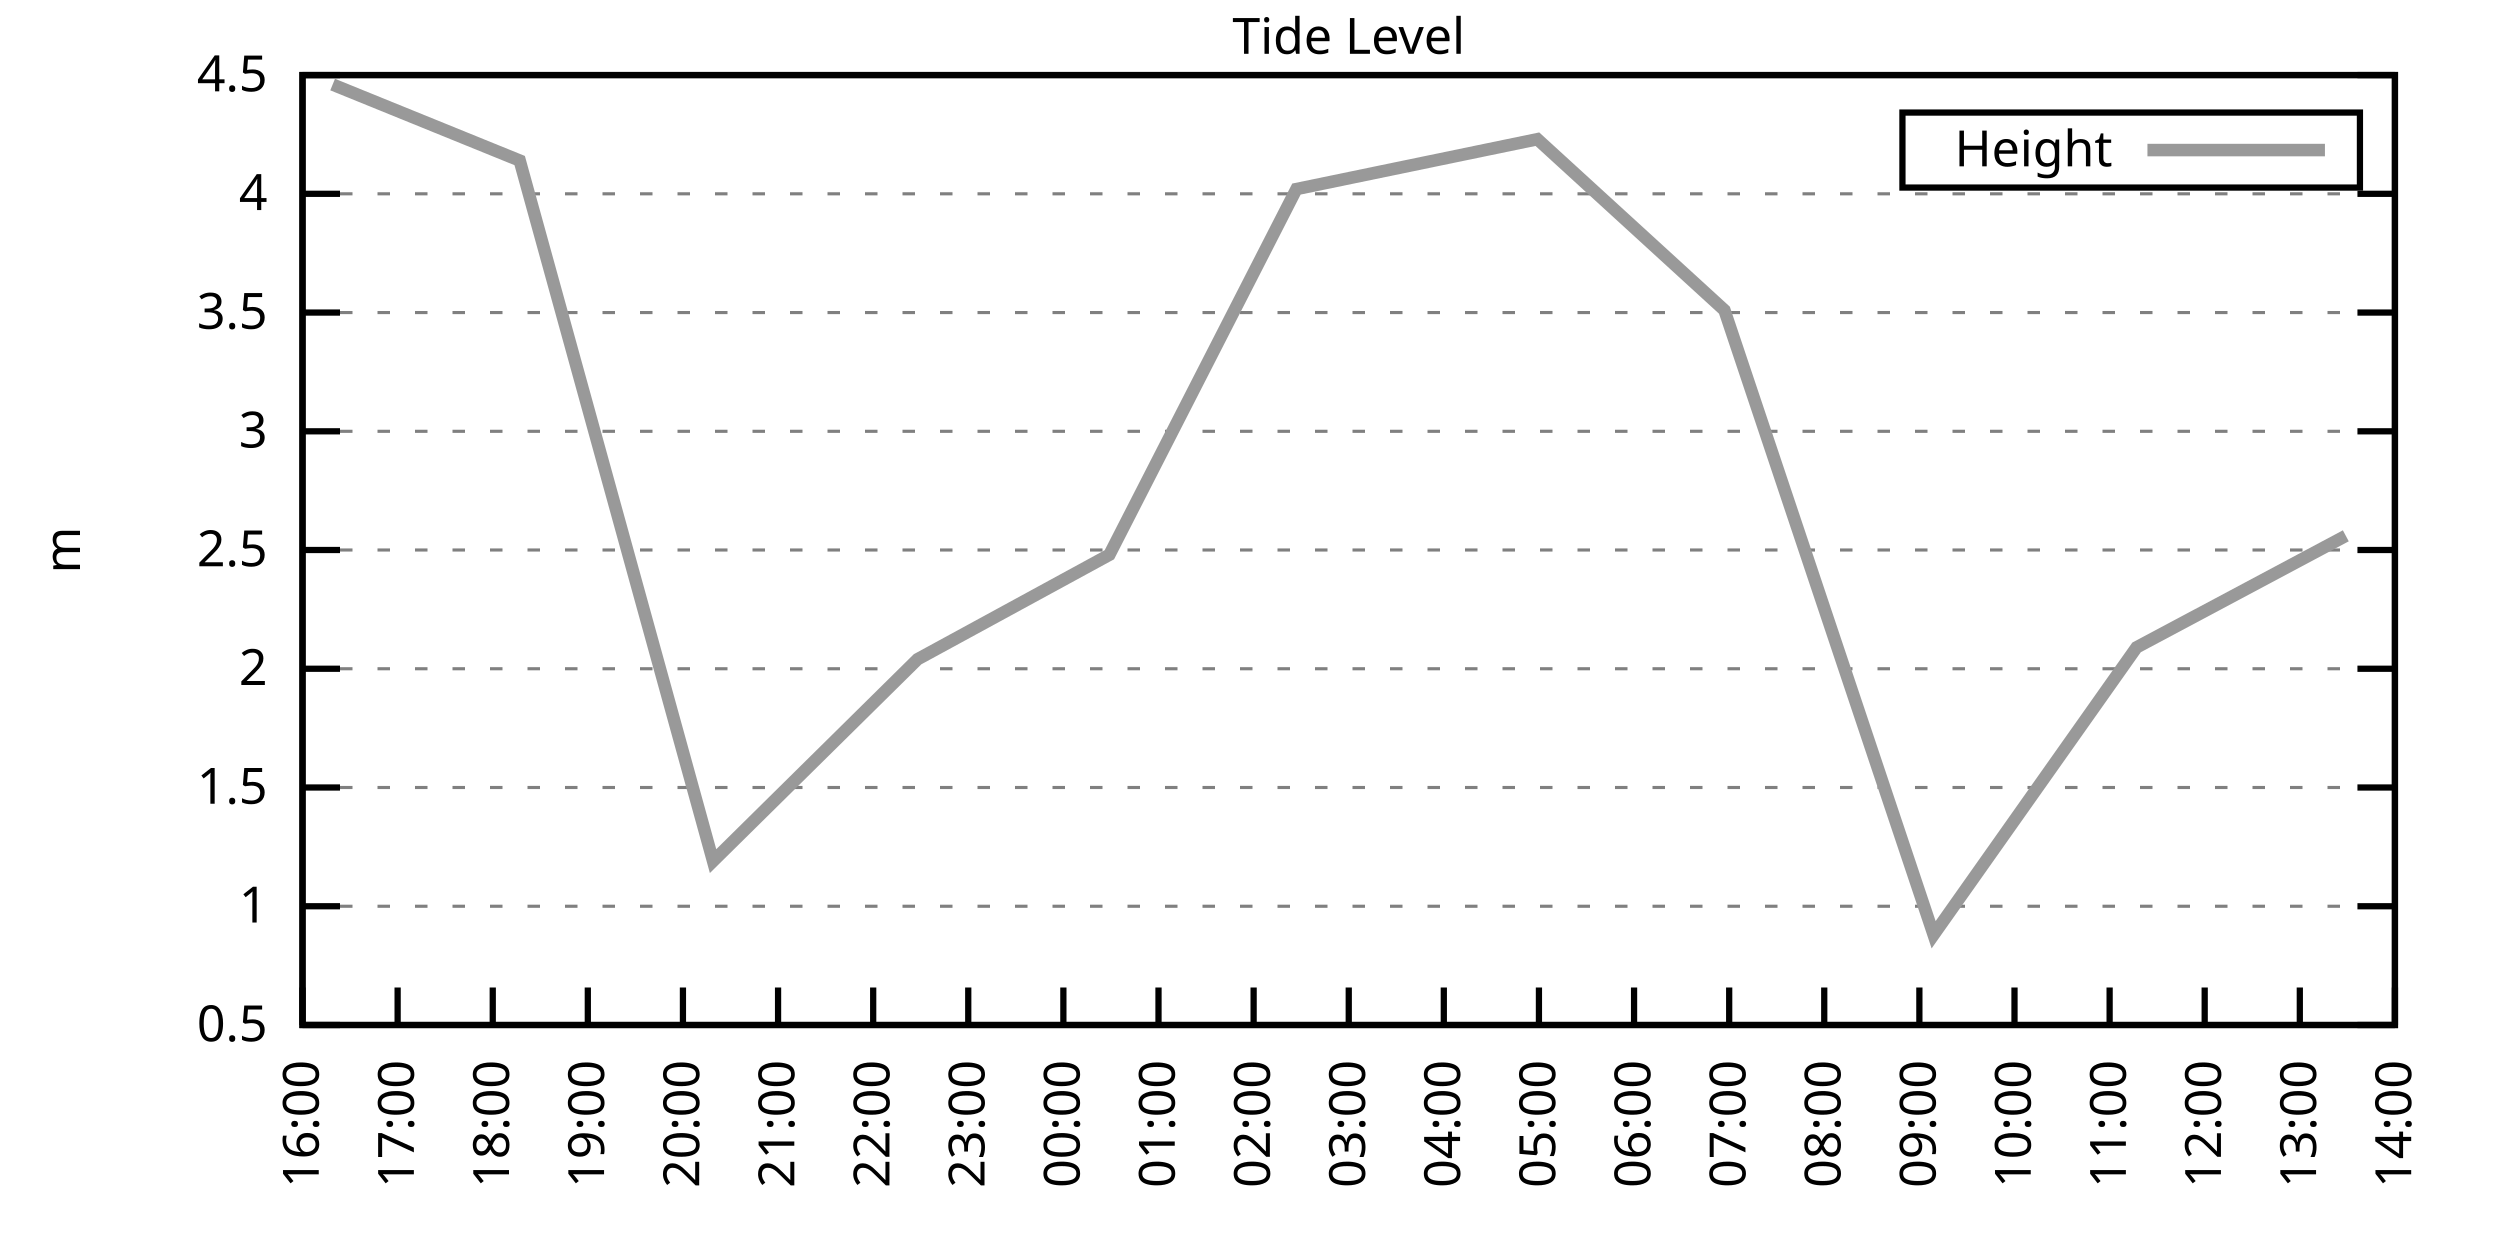
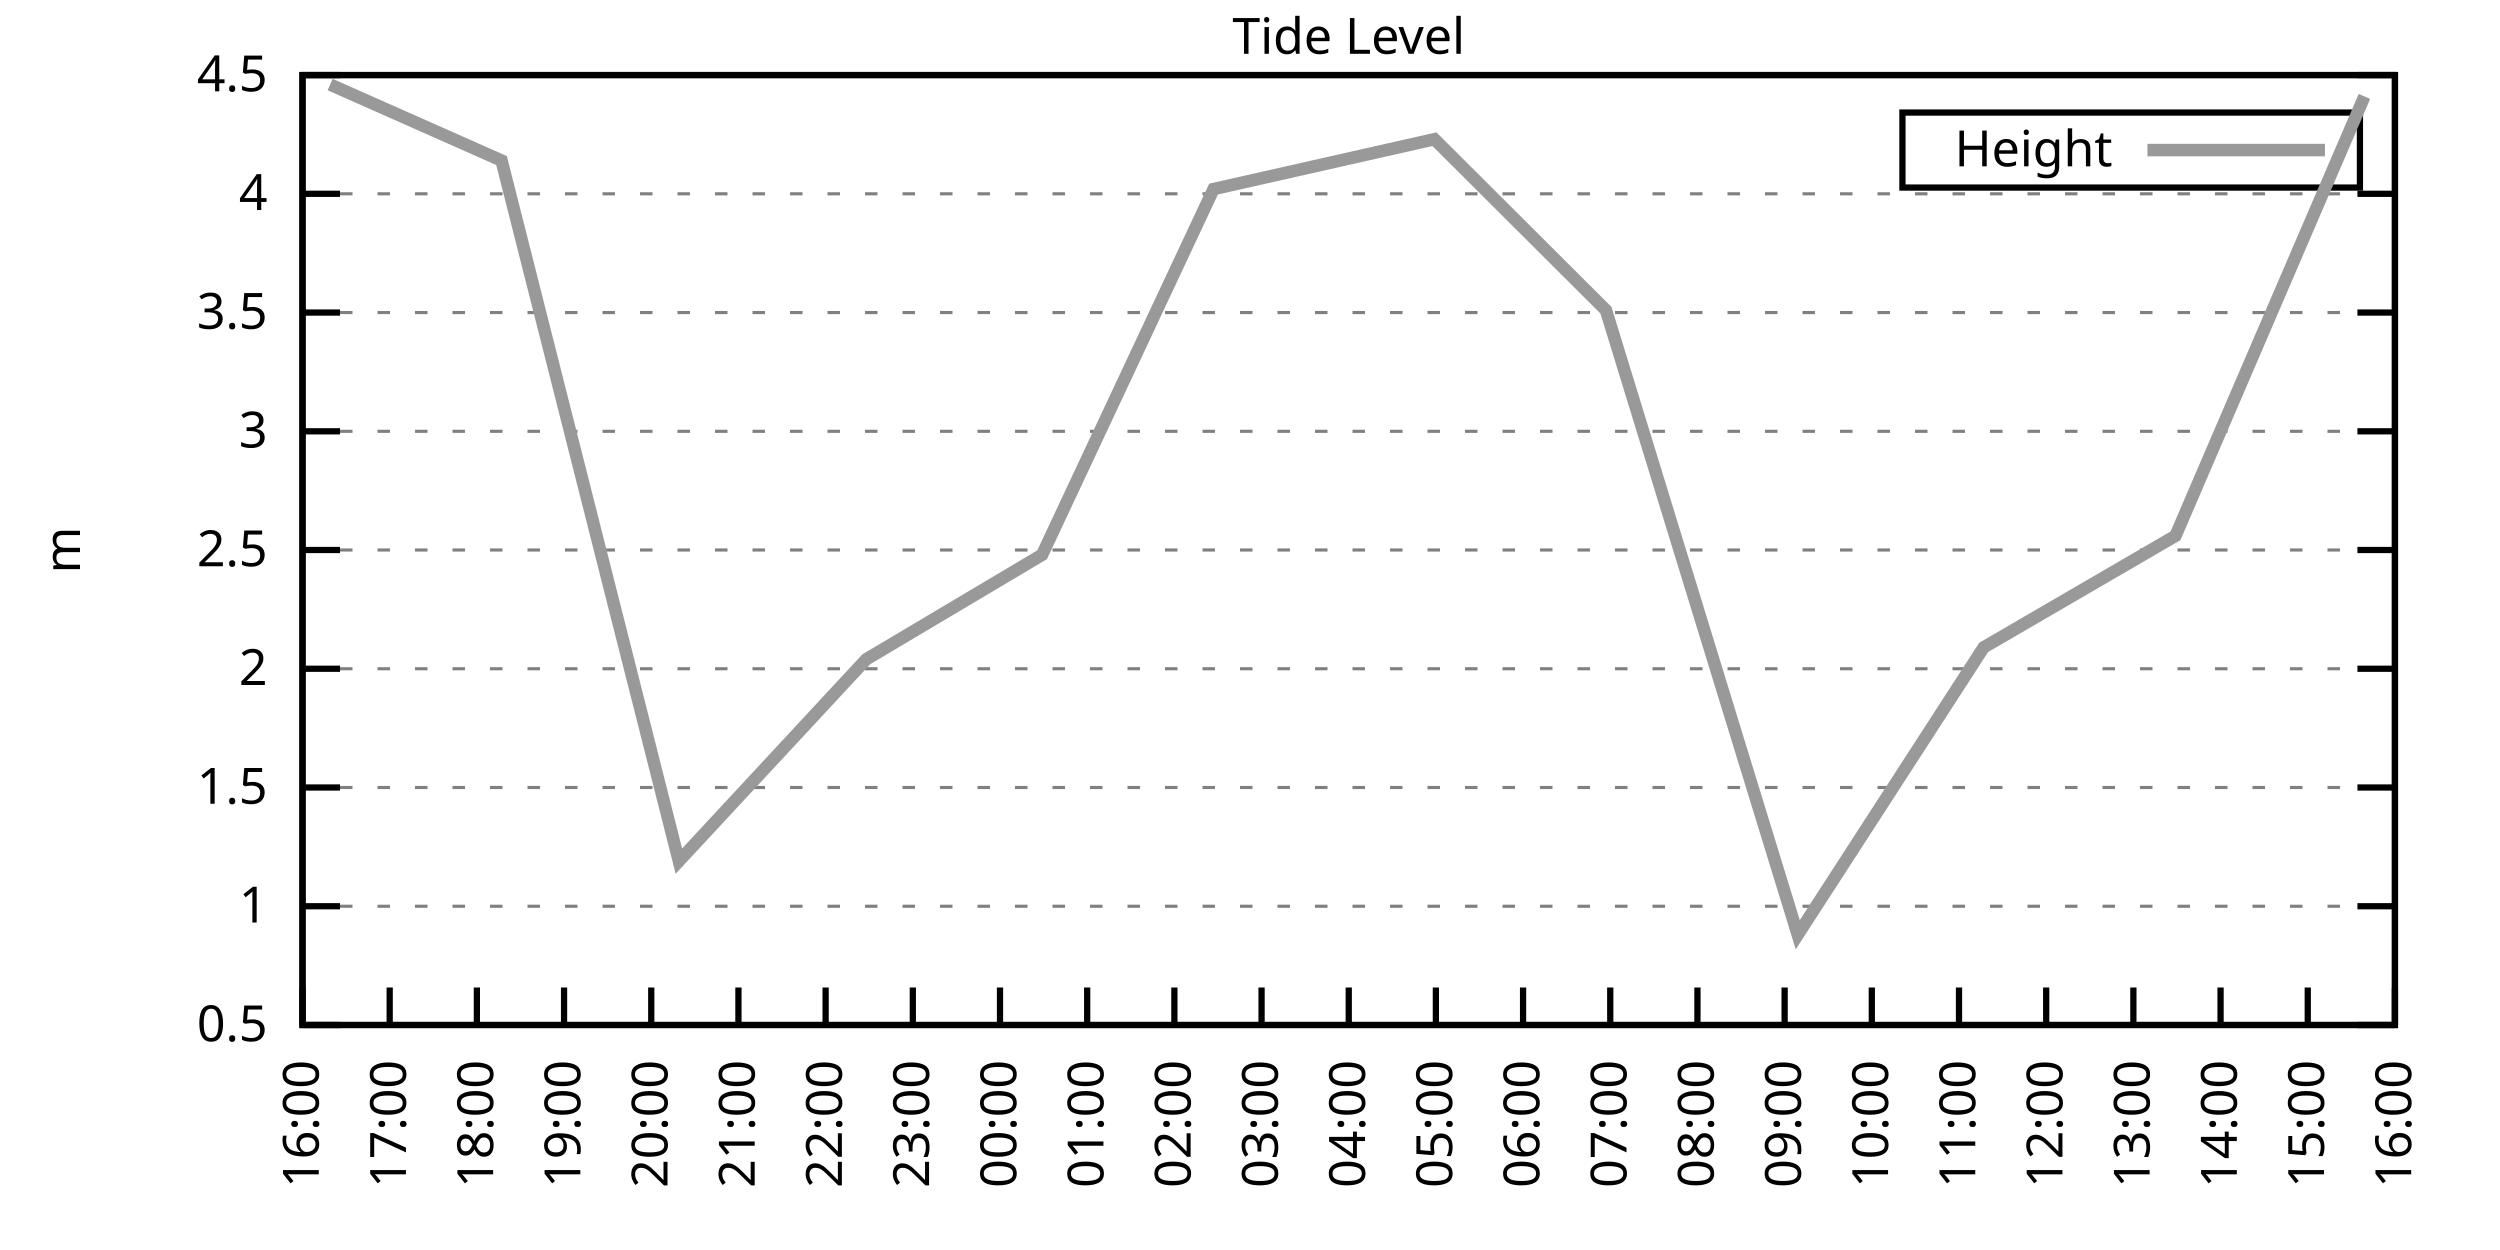
<svg xmlns="http://www.w3.org/2000/svg" xmlns:xlink="http://www.w3.org/1999/xlink" width="400" height="200" viewBox="0 0 400 200">
  <g id="gnuplot_canvas">
    <rect x="0" y="0" width="400" height="200" fill="none" />
    <defs>
      <circle id="gpDot" r="0.5" stroke-width="0.5" stroke="currentColor" />
      <path id="gpPt0" stroke-width="0.333" stroke="currentColor" d="M-1,0 h2 M0,-1 v2" />
      <path id="gpPt1" stroke-width="0.333" stroke="currentColor" d="M-1,-1 L1,1 M1,-1 L-1,1" />
      <path id="gpPt2" stroke-width="0.333" stroke="currentColor" d="M-1,0 L1,0 M0,-1 L0,1 M-1,-1 L1,1 M-1,1 L1,-1" />
      <rect id="gpPt3" stroke-width="0.333" stroke="currentColor" x="-1" y="-1" width="2" height="2" />
      <rect id="gpPt4" stroke-width="0.333" stroke="currentColor" fill="currentColor" x="-1" y="-1" width="2" height="2" />
      <circle id="gpPt5" stroke-width="0.333" stroke="currentColor" cx="0" cy="0" r="1" />
      <use xlink:href="#gpPt5" id="gpPt6" fill="currentColor" stroke="none" />
      <path id="gpPt7" stroke-width="0.333" stroke="currentColor" d="M0,-1.33 L-1.33,0.67 L1.33,0.67 z" />
      <use xlink:href="#gpPt7" id="gpPt8" fill="currentColor" stroke="none" />
      <use xlink:href="#gpPt7" id="gpPt9" stroke="currentColor" transform="rotate(180)" />
      <use xlink:href="#gpPt9" id="gpPt10" fill="currentColor" stroke="none" />
      <use xlink:href="#gpPt3" id="gpPt11" stroke="currentColor" transform="rotate(45)" />
      <use xlink:href="#gpPt11" id="gpPt12" fill="currentColor" stroke="none" />
      <path id="gpPt13" stroke-width="0.333" stroke="currentColor" d="M0,1.330 L1.265,0.411 L0.782,-1.067 L-0.782,-1.076 L-1.265,0.411 z" />
      <use xlink:href="#gpPt13" id="gpPt14" fill="currentColor" stroke="none" />
      <filter id="textbox" filterUnits="objectBoundingBox" x="0" y="0" height="1" width="1">
        <feFlood flood-color="white" flood-opacity="1" result="bgnd" />
        <feComposite in="SourceGraphic" in2="bgnd" operator="atop" />
      </filter>
      <filter id="greybox" filterUnits="objectBoundingBox" x="0" y="0" height="1" width="1">
        <feFlood flood-color="lightgrey" flood-opacity="1" result="grey" />
        <feComposite in="SourceGraphic" in2="grey" operator="atop" />
      </filter>
    </defs>
    <g fill="none" color="white" stroke="currentColor" stroke-width="1.00" stroke-linecap="butt" stroke-linejoin="miter">
</g>
    <g fill="none" color="black" stroke="currentColor" stroke-width="1.00" stroke-linecap="butt" stroke-linejoin="miter">
      <g stroke="none" shape-rendering="crispEdges">
        <polygon fill="rgb(255, 255, 255)" points="48.40,164.00 383.18,164.00 383.18,12.02 48.40,12.02 " />
      </g>
    </g>
    <g fill="none" color="black" stroke="currentColor" stroke-width="1.00" stroke-linecap="butt" stroke-linejoin="miter">
</g>
    <g fill="none" color="black" stroke="black" stroke-width="0.50" stroke-linecap="butt" stroke-linejoin="miter">
</g>
    <g fill="none" color="gray" stroke="currentColor" stroke-width="0.50" stroke-linecap="butt" stroke-linejoin="miter">
      <path stroke="gray" stroke-dasharray="2,4" class="gridline" d="M48.40,164.00 L383.19,164.00  " />
    </g>
    <g fill="none" color="gray" stroke="gray" stroke-width="1.00" stroke-linecap="butt" stroke-linejoin="miter">
</g>
    <g fill="none" color="black" stroke="currentColor" stroke-width="1.00" stroke-linecap="butt" stroke-linejoin="miter">
      <path stroke="black" d="M48.40,164.00 L54.40,164.00 M383.19,164.00 L377.19,164.00  " />
      <g transform="translate(42.80,166.60)" stroke="none" fill="black" font-family="Sans" font-size="8.00" text-anchor="end">
        <text>
          <tspan font-family="Sans"> 0.5</tspan>
        </text>
      </g>
    </g>
    <g fill="none" color="black" stroke="currentColor" stroke-width="1.00" stroke-linecap="butt" stroke-linejoin="miter">
</g>
    <g fill="none" color="black" stroke="black" stroke-width="0.50" stroke-linecap="butt" stroke-linejoin="miter">
</g>
    <g fill="none" color="gray" stroke="currentColor" stroke-width="0.50" stroke-linecap="butt" stroke-linejoin="miter">
      <path stroke="gray" stroke-dasharray="2,4" class="gridline" d="M48.40,145.00 L383.19,145.00  " />
    </g>
    <g fill="none" color="gray" stroke="gray" stroke-width="1.00" stroke-linecap="butt" stroke-linejoin="miter">
</g>
    <g fill="none" color="black" stroke="currentColor" stroke-width="1.00" stroke-linecap="butt" stroke-linejoin="miter">
      <path stroke="black" d="M48.40,145.00 L54.40,145.00 M383.19,145.00 L377.19,145.00  " />
      <g transform="translate(42.80,147.60)" stroke="none" fill="black" font-family="Sans" font-size="8.00" text-anchor="end">
        <text>
          <tspan font-family="Sans"> 1</tspan>
        </text>
      </g>
    </g>
    <g fill="none" color="black" stroke="currentColor" stroke-width="1.00" stroke-linecap="butt" stroke-linejoin="miter">
</g>
    <g fill="none" color="black" stroke="black" stroke-width="0.50" stroke-linecap="butt" stroke-linejoin="miter">
</g>
    <g fill="none" color="gray" stroke="currentColor" stroke-width="0.50" stroke-linecap="butt" stroke-linejoin="miter">
      <path stroke="gray" stroke-dasharray="2,4" class="gridline" d="M48.40,126.00 L383.19,126.00  " />
    </g>
    <g fill="none" color="gray" stroke="gray" stroke-width="1.00" stroke-linecap="butt" stroke-linejoin="miter">
</g>
    <g fill="none" color="black" stroke="currentColor" stroke-width="1.00" stroke-linecap="butt" stroke-linejoin="miter">
      <path stroke="black" d="M48.40,126.00 L54.40,126.00 M383.19,126.00 L377.19,126.00  " />
      <g transform="translate(42.80,128.60)" stroke="none" fill="black" font-family="Sans" font-size="8.00" text-anchor="end">
        <text>
          <tspan font-family="Sans"> 1.5</tspan>
        </text>
      </g>
    </g>
    <g fill="none" color="black" stroke="currentColor" stroke-width="1.00" stroke-linecap="butt" stroke-linejoin="miter">
</g>
    <g fill="none" color="black" stroke="black" stroke-width="0.50" stroke-linecap="butt" stroke-linejoin="miter">
</g>
    <g fill="none" color="gray" stroke="currentColor" stroke-width="0.50" stroke-linecap="butt" stroke-linejoin="miter">
      <path stroke="gray" stroke-dasharray="2,4" class="gridline" d="M48.40,107.00 L383.19,107.00  " />
    </g>
    <g fill="none" color="gray" stroke="gray" stroke-width="1.00" stroke-linecap="butt" stroke-linejoin="miter">
</g>
    <g fill="none" color="black" stroke="currentColor" stroke-width="1.00" stroke-linecap="butt" stroke-linejoin="miter">
      <path stroke="black" d="M48.40,107.00 L54.40,107.00 M383.19,107.00 L377.19,107.00  " />
      <g transform="translate(42.80,109.60)" stroke="none" fill="black" font-family="Sans" font-size="8.00" text-anchor="end">
        <text>
          <tspan font-family="Sans"> 2</tspan>
        </text>
      </g>
    </g>
    <g fill="none" color="black" stroke="currentColor" stroke-width="1.00" stroke-linecap="butt" stroke-linejoin="miter">
</g>
    <g fill="none" color="black" stroke="black" stroke-width="0.50" stroke-linecap="butt" stroke-linejoin="miter">
</g>
    <g fill="none" color="gray" stroke="currentColor" stroke-width="0.50" stroke-linecap="butt" stroke-linejoin="miter">
      <path stroke="gray" stroke-dasharray="2,4" class="gridline" d="M48.40,88.00 L383.19,88.00  " />
    </g>
    <g fill="none" color="gray" stroke="gray" stroke-width="1.00" stroke-linecap="butt" stroke-linejoin="miter">
</g>
    <g fill="none" color="black" stroke="currentColor" stroke-width="1.00" stroke-linecap="butt" stroke-linejoin="miter">
      <path stroke="black" d="M48.40,88.00 L54.40,88.00 M383.19,88.00 L377.19,88.00  " />
      <g transform="translate(42.80,90.60)" stroke="none" fill="black" font-family="Sans" font-size="8.00" text-anchor="end">
        <text>
          <tspan font-family="Sans"> 2.5</tspan>
        </text>
      </g>
    </g>
    <g fill="none" color="black" stroke="currentColor" stroke-width="1.00" stroke-linecap="butt" stroke-linejoin="miter">
</g>
    <g fill="none" color="black" stroke="black" stroke-width="0.50" stroke-linecap="butt" stroke-linejoin="miter">
</g>
    <g fill="none" color="gray" stroke="currentColor" stroke-width="0.50" stroke-linecap="butt" stroke-linejoin="miter">
      <path stroke="gray" stroke-dasharray="2,4" class="gridline" d="M48.40,69.01 L383.19,69.01  " />
    </g>
    <g fill="none" color="gray" stroke="gray" stroke-width="1.00" stroke-linecap="butt" stroke-linejoin="miter">
</g>
    <g fill="none" color="black" stroke="currentColor" stroke-width="1.00" stroke-linecap="butt" stroke-linejoin="miter">
      <path stroke="black" d="M48.40,69.01 L54.40,69.01 M383.19,69.01 L377.19,69.01  " />
      <g transform="translate(42.80,71.61)" stroke="none" fill="black" font-family="Sans" font-size="8.00" text-anchor="end">
        <text>
          <tspan font-family="Sans"> 3</tspan>
        </text>
      </g>
    </g>
    <g fill="none" color="black" stroke="currentColor" stroke-width="1.00" stroke-linecap="butt" stroke-linejoin="miter">
</g>
    <g fill="none" color="black" stroke="black" stroke-width="0.50" stroke-linecap="butt" stroke-linejoin="miter">
</g>
    <g fill="none" color="gray" stroke="currentColor" stroke-width="0.50" stroke-linecap="butt" stroke-linejoin="miter">
      <path stroke="gray" stroke-dasharray="2,4" class="gridline" d="M48.40,50.01 L383.19,50.01  " />
    </g>
    <g fill="none" color="gray" stroke="gray" stroke-width="1.00" stroke-linecap="butt" stroke-linejoin="miter">
</g>
    <g fill="none" color="black" stroke="currentColor" stroke-width="1.00" stroke-linecap="butt" stroke-linejoin="miter">
      <path stroke="black" d="M48.40,50.01 L54.40,50.01 M383.19,50.01 L377.19,50.01  " />
      <g transform="translate(42.80,52.61)" stroke="none" fill="black" font-family="Sans" font-size="8.00" text-anchor="end">
        <text>
          <tspan font-family="Sans"> 3.5</tspan>
        </text>
      </g>
    </g>
    <g fill="none" color="black" stroke="currentColor" stroke-width="1.00" stroke-linecap="butt" stroke-linejoin="miter">
</g>
    <g fill="none" color="black" stroke="black" stroke-width="0.50" stroke-linecap="butt" stroke-linejoin="miter">
</g>
    <g fill="none" color="gray" stroke="currentColor" stroke-width="0.50" stroke-linecap="butt" stroke-linejoin="miter">
      <path stroke="gray" stroke-dasharray="2,4" class="gridline" d="M48.40,31.01 L383.19,31.01  " />
    </g>
    <g fill="none" color="gray" stroke="gray" stroke-width="1.00" stroke-linecap="butt" stroke-linejoin="miter">
</g>
    <g fill="none" color="black" stroke="currentColor" stroke-width="1.00" stroke-linecap="butt" stroke-linejoin="miter">
      <path stroke="black" d="M48.40,31.01 L54.40,31.01 M383.19,31.01 L377.19,31.01  " />
      <g transform="translate(42.80,33.61)" stroke="none" fill="black" font-family="Sans" font-size="8.00" text-anchor="end">
        <text>
          <tspan font-family="Sans"> 4</tspan>
        </text>
      </g>
    </g>
    <g fill="none" color="black" stroke="currentColor" stroke-width="1.00" stroke-linecap="butt" stroke-linejoin="miter">
</g>
    <g fill="none" color="black" stroke="black" stroke-width="0.50" stroke-linecap="butt" stroke-linejoin="miter">
</g>
    <g fill="none" color="gray" stroke="currentColor" stroke-width="0.50" stroke-linecap="butt" stroke-linejoin="miter">
      <path stroke="gray" stroke-dasharray="2,4" class="gridline" d="M48.40,12.01 L383.19,12.01  " />
    </g>
    <g fill="none" color="gray" stroke="gray" stroke-width="1.00" stroke-linecap="butt" stroke-linejoin="miter">
</g>
    <g fill="none" color="black" stroke="currentColor" stroke-width="1.00" stroke-linecap="butt" stroke-linejoin="miter">
      <path stroke="black" d="M48.40,12.01 L54.40,12.01 M383.19,12.01 L377.19,12.01  " />
      <g transform="translate(42.80,14.61)" stroke="none" fill="black" font-family="Sans" font-size="8.00" text-anchor="end">
        <text>
          <tspan font-family="Sans"> 4.5</tspan>
        </text>
      </g>
    </g>
    <g fill="none" color="black" stroke="currentColor" stroke-width="1.00" stroke-linecap="butt" stroke-linejoin="miter">
      <path stroke="black" d="M48.40,164.00 L48.40,158.00  " />
      <g transform="translate(51.00,169.60) rotate(270.00)" stroke="none" fill="black" font-family="Sans" font-size="8.00" text-anchor="end">
        <text>
          <tspan font-family="Sans">16:00</tspan>
        </text>
      </g>
    </g>
    <g fill="none" color="black" stroke="currentColor" stroke-width="1.00" stroke-linecap="butt" stroke-linejoin="miter">
-       <path stroke="black" d="M63.62,164.00 L63.62,158.00  " />
-       <g transform="translate(66.22,169.60) rotate(270.00)" stroke="none" fill="black" font-family="Sans" font-size="8.00" text-anchor="end">
+       <path stroke="black" d="M62.35,164.00 L62.35,158.00  " />
+       <g transform="translate(64.95,169.60) rotate(270.00)" stroke="none" fill="black" font-family="Sans" font-size="8.00" text-anchor="end">
        <text>
          <tspan font-family="Sans">17:00</tspan>
        </text>
      </g>
    </g>
    <g fill="none" color="black" stroke="currentColor" stroke-width="1.00" stroke-linecap="butt" stroke-linejoin="miter">
-       <path stroke="black" d="M78.84,164.00 L78.84,158.00  " />
-       <g transform="translate(81.44,169.60) rotate(270.00)" stroke="none" fill="black" font-family="Sans" font-size="8.00" text-anchor="end">
+       <path stroke="black" d="M76.30,164.00 L76.30,158.00  " />
+       <g transform="translate(78.90,169.60) rotate(270.00)" stroke="none" fill="black" font-family="Sans" font-size="8.00" text-anchor="end">
        <text>
          <tspan font-family="Sans">18:00</tspan>
        </text>
      </g>
    </g>
    <g fill="none" color="black" stroke="currentColor" stroke-width="1.00" stroke-linecap="butt" stroke-linejoin="miter">
-       <path stroke="black" d="M94.05,164.00 L94.05,158.00  " />
-       <g transform="translate(96.65,169.60) rotate(270.00)" stroke="none" fill="black" font-family="Sans" font-size="8.00" text-anchor="end">
+       <path stroke="black" d="M90.25,164.00 L90.25,158.00  " />
+       <g transform="translate(92.85,169.60) rotate(270.00)" stroke="none" fill="black" font-family="Sans" font-size="8.00" text-anchor="end">
        <text>
          <tspan font-family="Sans">19:00</tspan>
        </text>
      </g>
    </g>
    <g fill="none" color="black" stroke="currentColor" stroke-width="1.00" stroke-linecap="butt" stroke-linejoin="miter">
-       <path stroke="black" d="M109.27,164.00 L109.27,158.00  " />
-       <g transform="translate(111.87,169.60) rotate(270.00)" stroke="none" fill="black" font-family="Sans" font-size="8.00" text-anchor="end">
+       <path stroke="black" d="M104.20,164.00 L104.20,158.00  " />
+       <g transform="translate(106.80,169.60) rotate(270.00)" stroke="none" fill="black" font-family="Sans" font-size="8.00" text-anchor="end">
        <text>
          <tspan font-family="Sans">20:00</tspan>
        </text>
      </g>
    </g>
    <g fill="none" color="black" stroke="currentColor" stroke-width="1.00" stroke-linecap="butt" stroke-linejoin="miter">
-       <path stroke="black" d="M124.49,164.00 L124.49,158.00  " />
-       <g transform="translate(127.09,169.60) rotate(270.00)" stroke="none" fill="black" font-family="Sans" font-size="8.00" text-anchor="end">
+       <path stroke="black" d="M118.15,164.00 L118.15,158.00  " />
+       <g transform="translate(120.75,169.60) rotate(270.00)" stroke="none" fill="black" font-family="Sans" font-size="8.00" text-anchor="end">
        <text>
          <tspan font-family="Sans">21:00</tspan>
        </text>
      </g>
    </g>
    <g fill="none" color="black" stroke="currentColor" stroke-width="1.00" stroke-linecap="butt" stroke-linejoin="miter">
-       <path stroke="black" d="M139.71,164.00 L139.71,158.00  " />
-       <g transform="translate(142.31,169.60) rotate(270.00)" stroke="none" fill="black" font-family="Sans" font-size="8.00" text-anchor="end">
+       <path stroke="black" d="M132.10,164.00 L132.10,158.00  " />
+       <g transform="translate(134.70,169.60) rotate(270.00)" stroke="none" fill="black" font-family="Sans" font-size="8.00" text-anchor="end">
        <text>
          <tspan font-family="Sans">22:00</tspan>
        </text>
      </g>
    </g>
    <g fill="none" color="black" stroke="currentColor" stroke-width="1.00" stroke-linecap="butt" stroke-linejoin="miter">
-       <path stroke="black" d="M154.92,164.00 L154.92,158.00  " />
-       <g transform="translate(157.52,169.60) rotate(270.00)" stroke="none" fill="black" font-family="Sans" font-size="8.00" text-anchor="end">
+       <path stroke="black" d="M146.05,164.00 L146.05,158.00  " />
+       <g transform="translate(148.65,169.60) rotate(270.00)" stroke="none" fill="black" font-family="Sans" font-size="8.00" text-anchor="end">
        <text>
          <tspan font-family="Sans">23:00</tspan>
        </text>
      </g>
    </g>
    <g fill="none" color="black" stroke="currentColor" stroke-width="1.00" stroke-linecap="butt" stroke-linejoin="miter">
-       <path stroke="black" d="M170.14,164.00 L170.14,158.00  " />
-       <g transform="translate(172.74,169.60) rotate(270.00)" stroke="none" fill="black" font-family="Sans" font-size="8.00" text-anchor="end">
+       <path stroke="black" d="M160.00,164.00 L160.00,158.00  " />
+       <g transform="translate(162.60,169.60) rotate(270.00)" stroke="none" fill="black" font-family="Sans" font-size="8.00" text-anchor="end">
        <text>
          <tspan font-family="Sans">00:00</tspan>
        </text>
      </g>
    </g>
    <g fill="none" color="black" stroke="currentColor" stroke-width="1.00" stroke-linecap="butt" stroke-linejoin="miter">
-       <path stroke="black" d="M185.36,164.00 L185.36,158.00  " />
-       <g transform="translate(187.96,169.60) rotate(270.00)" stroke="none" fill="black" font-family="Sans" font-size="8.00" text-anchor="end">
+       <path stroke="black" d="M173.95,164.00 L173.95,158.00  " />
+       <g transform="translate(176.55,169.60) rotate(270.00)" stroke="none" fill="black" font-family="Sans" font-size="8.00" text-anchor="end">
        <text>
          <tspan font-family="Sans">01:00</tspan>
        </text>
      </g>
    </g>
    <g fill="none" color="black" stroke="currentColor" stroke-width="1.00" stroke-linecap="butt" stroke-linejoin="miter">
-       <path stroke="black" d="M200.58,164.00 L200.58,158.00  " />
-       <g transform="translate(203.18,169.60) rotate(270.00)" stroke="none" fill="black" font-family="Sans" font-size="8.00" text-anchor="end">
+       <path stroke="black" d="M187.90,164.00 L187.90,158.00  " />
+       <g transform="translate(190.50,169.60) rotate(270.00)" stroke="none" fill="black" font-family="Sans" font-size="8.00" text-anchor="end">
        <text>
          <tspan font-family="Sans">02:00</tspan>
+         </text>
+       </g>
+     </g>
+     <g fill="none" color="black" stroke="currentColor" stroke-width="1.00" stroke-linecap="butt" stroke-linejoin="miter">
+       <path stroke="black" d="M201.85,164.00 L201.85,158.00  " />
+       <g transform="translate(204.45,169.60) rotate(270.00)" stroke="none" fill="black" font-family="Sans" font-size="8.00" text-anchor="end">
+         <text>
+           <tspan font-family="Sans">03:00</tspan>
        </text>
      </g>
    </g>
    <g fill="none" color="black" stroke="currentColor" stroke-width="1.00" stroke-linecap="butt" stroke-linejoin="miter">
      <path stroke="black" d="M215.80,164.00 L215.80,158.00  " />
      <g transform="translate(218.40,169.60) rotate(270.00)" stroke="none" fill="black" font-family="Sans" font-size="8.00" text-anchor="end">
        <text>
-           <tspan font-family="Sans">03:00</tspan>
-         </text>
-       </g>
-     </g>
-     <g fill="none" color="black" stroke="currentColor" stroke-width="1.00" stroke-linecap="butt" stroke-linejoin="miter">
-       <path stroke="black" d="M231.01,164.00 L231.01,158.00  " />
-       <g transform="translate(233.61,169.60) rotate(270.00)" stroke="none" fill="black" font-family="Sans" font-size="8.00" text-anchor="end">
-         <text>
          <tspan font-family="Sans">04:00</tspan>
        </text>
      </g>
    </g>
    <g fill="none" color="black" stroke="currentColor" stroke-width="1.00" stroke-linecap="butt" stroke-linejoin="miter">
-       <path stroke="black" d="M246.23,164.00 L246.23,158.00  " />
-       <g transform="translate(248.83,169.60) rotate(270.00)" stroke="none" fill="black" font-family="Sans" font-size="8.00" text-anchor="end">
+       <path stroke="black" d="M229.74,164.00 L229.74,158.00  " />
+       <g transform="translate(232.34,169.60) rotate(270.00)" stroke="none" fill="black" font-family="Sans" font-size="8.00" text-anchor="end">
        <text>
          <tspan font-family="Sans">05:00</tspan>
        </text>
      </g>
    </g>
    <g fill="none" color="black" stroke="currentColor" stroke-width="1.00" stroke-linecap="butt" stroke-linejoin="miter">
-       <path stroke="black" d="M261.45,164.00 L261.45,158.00  " />
-       <g transform="translate(264.05,169.60) rotate(270.00)" stroke="none" fill="black" font-family="Sans" font-size="8.00" text-anchor="end">
+       <path stroke="black" d="M243.69,164.00 L243.69,158.00  " />
+       <g transform="translate(246.29,169.60) rotate(270.00)" stroke="none" fill="black" font-family="Sans" font-size="8.00" text-anchor="end">
        <text>
          <tspan font-family="Sans">06:00</tspan>
        </text>
      </g>
    </g>
    <g fill="none" color="black" stroke="currentColor" stroke-width="1.00" stroke-linecap="butt" stroke-linejoin="miter">
-       <path stroke="black" d="M276.67,164.00 L276.67,158.00  " />
-       <g transform="translate(279.27,169.60) rotate(270.00)" stroke="none" fill="black" font-family="Sans" font-size="8.00" text-anchor="end">
+       <path stroke="black" d="M257.64,164.00 L257.64,158.00  " />
+       <g transform="translate(260.24,169.60) rotate(270.00)" stroke="none" fill="black" font-family="Sans" font-size="8.00" text-anchor="end">
        <text>
          <tspan font-family="Sans">07:00</tspan>
        </text>
      </g>
    </g>
    <g fill="none" color="black" stroke="currentColor" stroke-width="1.00" stroke-linecap="butt" stroke-linejoin="miter">
-       <path stroke="black" d="M291.88,164.00 L291.88,158.00  " />
-       <g transform="translate(294.48,169.60) rotate(270.00)" stroke="none" fill="black" font-family="Sans" font-size="8.00" text-anchor="end">
+       <path stroke="black" d="M271.59,164.00 L271.59,158.00  " />
+       <g transform="translate(274.19,169.60) rotate(270.00)" stroke="none" fill="black" font-family="Sans" font-size="8.00" text-anchor="end">
        <text>
          <tspan font-family="Sans">08:00</tspan>
        </text>
      </g>
    </g>
    <g fill="none" color="black" stroke="currentColor" stroke-width="1.00" stroke-linecap="butt" stroke-linejoin="miter">
-       <path stroke="black" d="M307.10,164.00 L307.10,158.00  " />
-       <g transform="translate(309.70,169.60) rotate(270.00)" stroke="none" fill="black" font-family="Sans" font-size="8.00" text-anchor="end">
+       <path stroke="black" d="M285.54,164.00 L285.54,158.00  " />
+       <g transform="translate(288.14,169.60) rotate(270.00)" stroke="none" fill="black" font-family="Sans" font-size="8.00" text-anchor="end">
        <text>
          <tspan font-family="Sans">09:00</tspan>
        </text>
      </g>
    </g>
    <g fill="none" color="black" stroke="currentColor" stroke-width="1.00" stroke-linecap="butt" stroke-linejoin="miter">
-       <path stroke="black" d="M322.32,164.00 L322.32,158.00  " />
-       <g transform="translate(324.92,169.60) rotate(270.00)" stroke="none" fill="black" font-family="Sans" font-size="8.00" text-anchor="end">
+       <path stroke="black" d="M299.49,164.00 L299.49,158.00  " />
+       <g transform="translate(302.09,169.60) rotate(270.00)" stroke="none" fill="black" font-family="Sans" font-size="8.00" text-anchor="end">
        <text>
          <tspan font-family="Sans">10:00</tspan>
        </text>
      </g>
    </g>
    <g fill="none" color="black" stroke="currentColor" stroke-width="1.00" stroke-linecap="butt" stroke-linejoin="miter">
-       <path stroke="black" d="M337.54,164.00 L337.54,158.00  " />
-       <g transform="translate(340.14,169.60) rotate(270.00)" stroke="none" fill="black" font-family="Sans" font-size="8.00" text-anchor="end">
+       <path stroke="black" d="M313.44,164.00 L313.44,158.00  " />
+       <g transform="translate(316.04,169.60) rotate(270.00)" stroke="none" fill="black" font-family="Sans" font-size="8.00" text-anchor="end">
        <text>
          <tspan font-family="Sans">11:00</tspan>
        </text>
      </g>
    </g>
    <g fill="none" color="black" stroke="currentColor" stroke-width="1.00" stroke-linecap="butt" stroke-linejoin="miter">
-       <path stroke="black" d="M352.75,164.00 L352.75,158.00  " />
-       <g transform="translate(355.35,169.60) rotate(270.00)" stroke="none" fill="black" font-family="Sans" font-size="8.00" text-anchor="end">
+       <path stroke="black" d="M327.39,164.00 L327.39,158.00  " />
+       <g transform="translate(329.99,169.60) rotate(270.00)" stroke="none" fill="black" font-family="Sans" font-size="8.00" text-anchor="end">
        <text>
          <tspan font-family="Sans">12:00</tspan>
        </text>
      </g>
    </g>
    <g fill="none" color="black" stroke="currentColor" stroke-width="1.00" stroke-linecap="butt" stroke-linejoin="miter">
-       <path stroke="black" d="M367.97,164.00 L367.97,158.00  " />
-       <g transform="translate(370.57,169.60) rotate(270.00)" stroke="none" fill="black" font-family="Sans" font-size="8.00" text-anchor="end">
+       <path stroke="black" d="M341.34,164.00 L341.34,158.00  " />
+       <g transform="translate(343.94,169.60) rotate(270.00)" stroke="none" fill="black" font-family="Sans" font-size="8.00" text-anchor="end">
        <text>
          <tspan font-family="Sans">13:00</tspan>
+         </text>
+       </g>
+     </g>
+     <g fill="none" color="black" stroke="currentColor" stroke-width="1.00" stroke-linecap="butt" stroke-linejoin="miter">
+       <path stroke="black" d="M355.29,164.00 L355.29,158.00  " />
+       <g transform="translate(357.89,169.60) rotate(270.00)" stroke="none" fill="black" font-family="Sans" font-size="8.00" text-anchor="end">
+         <text>
+           <tspan font-family="Sans">14:00</tspan>
+         </text>
+       </g>
+     </g>
+     <g fill="none" color="black" stroke="currentColor" stroke-width="1.00" stroke-linecap="butt" stroke-linejoin="miter">
+       <path stroke="black" d="M369.24,164.00 L369.24,158.00  " />
+       <g transform="translate(371.84,169.60) rotate(270.00)" stroke="none" fill="black" font-family="Sans" font-size="8.00" text-anchor="end">
+         <text>
+           <tspan font-family="Sans">15:00</tspan>
        </text>
      </g>
    </g>
    <g fill="none" color="black" stroke="currentColor" stroke-width="1.00" stroke-linecap="butt" stroke-linejoin="miter">
      <path stroke="black" d="M383.19,164.00 L383.19,158.00  " />
      <g transform="translate(385.79,169.60) rotate(270.00)" stroke="none" fill="black" font-family="Sans" font-size="8.00" text-anchor="end">
        <text>
-           <tspan font-family="Sans">14:00</tspan>
+           <tspan font-family="Sans">16:00</tspan>
        </text>
      </g>
    </g>
    <g fill="none" color="black" stroke="currentColor" stroke-width="1.00" stroke-linecap="butt" stroke-linejoin="miter">
</g>
    <g fill="none" color="black" stroke="currentColor" stroke-width="1.00" stroke-linecap="butt" stroke-linejoin="miter">
      <path stroke="black" d="M48.40,12.01 L48.40,164.00 L383.19,164.00 L383.19,12.01 L48.40,12.01 Z  " />
    </g>
    <g fill="none" color="black" stroke="currentColor" stroke-width="1.00" stroke-linecap="butt" stroke-linejoin="miter">
</g>
    <g fill="none" color="black" stroke="currentColor" stroke-width="1.00" stroke-linecap="butt" stroke-linejoin="miter">
      <path stroke="black" d="M304.39,30.01 L304.39,18.01 L377.59,18.01 L377.59,30.01 L304.39,30.01 Z  " />
    </g>
    <g id="Tide_level_plot_1">
      <g fill="none" color="white" stroke="black" stroke-width="2.00" stroke-linecap="butt" stroke-linejoin="miter">
</g>
      <g fill="none" color="black" stroke="currentColor" stroke-width="2.00" stroke-linecap="butt" stroke-linejoin="miter">
        <g transform="translate(337.99,26.61)" stroke="none" fill="black" font-family="Sans" font-size="8.00" text-anchor="end">
          <text>
            <tspan font-family="Sans">Height</tspan>
          </text>
        </g>
      </g>
      <g fill="none" color="black" stroke="currentColor" stroke-width="2.00" stroke-linecap="butt" stroke-linejoin="miter">
-         <path stroke="rgb(153, 153, 153)" d="M343.59,24.01 L371.99,24.01 M53.22,13.53 L83.15,25.69 L114.09,137.78 L146.81,105.48 L177.50,88.76 L207.43,30.25   L245.98,22.27 L275.91,49.63 L309.38,149.56 L341.85,103.58 L375.33,85.73  " />
+         <path stroke="rgb(153, 153, 153)" d="M343.59,24.01 L371.99,24.01 M52.82,13.53 L80.25,25.69 L108.62,137.78 L138.61,105.48 L166.74,88.76 L194.17,30.25   L229.51,22.27 L256.95,49.63 L287.64,149.56 L317.39,103.58 L348.08,85.73 L378.31,15.43  " />
      </g>
    </g>
    <g fill="none" color="black" stroke="currentColor" stroke-width="2.00" stroke-linecap="butt" stroke-linejoin="miter">
</g>
    <g fill="none" color="black" stroke="black" stroke-width="1.00" stroke-linecap="butt" stroke-linejoin="miter">
</g>
    <g fill="none" color="black" stroke="currentColor" stroke-width="1.00" stroke-linecap="butt" stroke-linejoin="miter">
      <path stroke="black" d="M48.40,12.01 L48.40,164.00 L383.19,164.00 L383.19,12.01 L48.40,12.01 Z  " />
      <g transform="translate(12.80,88.01) rotate(270.00)" stroke="none" fill="black" font-family="Sans" font-size="8.00" text-anchor="middle">
        <text>
          <tspan font-family="Sans">m</tspan>
        </text>
      </g>
    </g>
    <g fill="none" color="black" stroke="currentColor" stroke-width="1.00" stroke-linecap="butt" stroke-linejoin="miter">
</g>
    <g fill="none" color="black" stroke="currentColor" stroke-width="1.00" stroke-linecap="butt" stroke-linejoin="miter">
      <g transform="translate(215.79,8.61)" stroke="none" fill="black" font-family="Sans" font-size="8.00" text-anchor="middle">
        <text>
          <tspan font-family="Sans">Tide Level</tspan>
        </text>
      </g>
    </g>
    <g fill="none" color="black" stroke="currentColor" stroke-width="1.00" stroke-linecap="butt" stroke-linejoin="miter">
</g>
  </g>
</svg>
